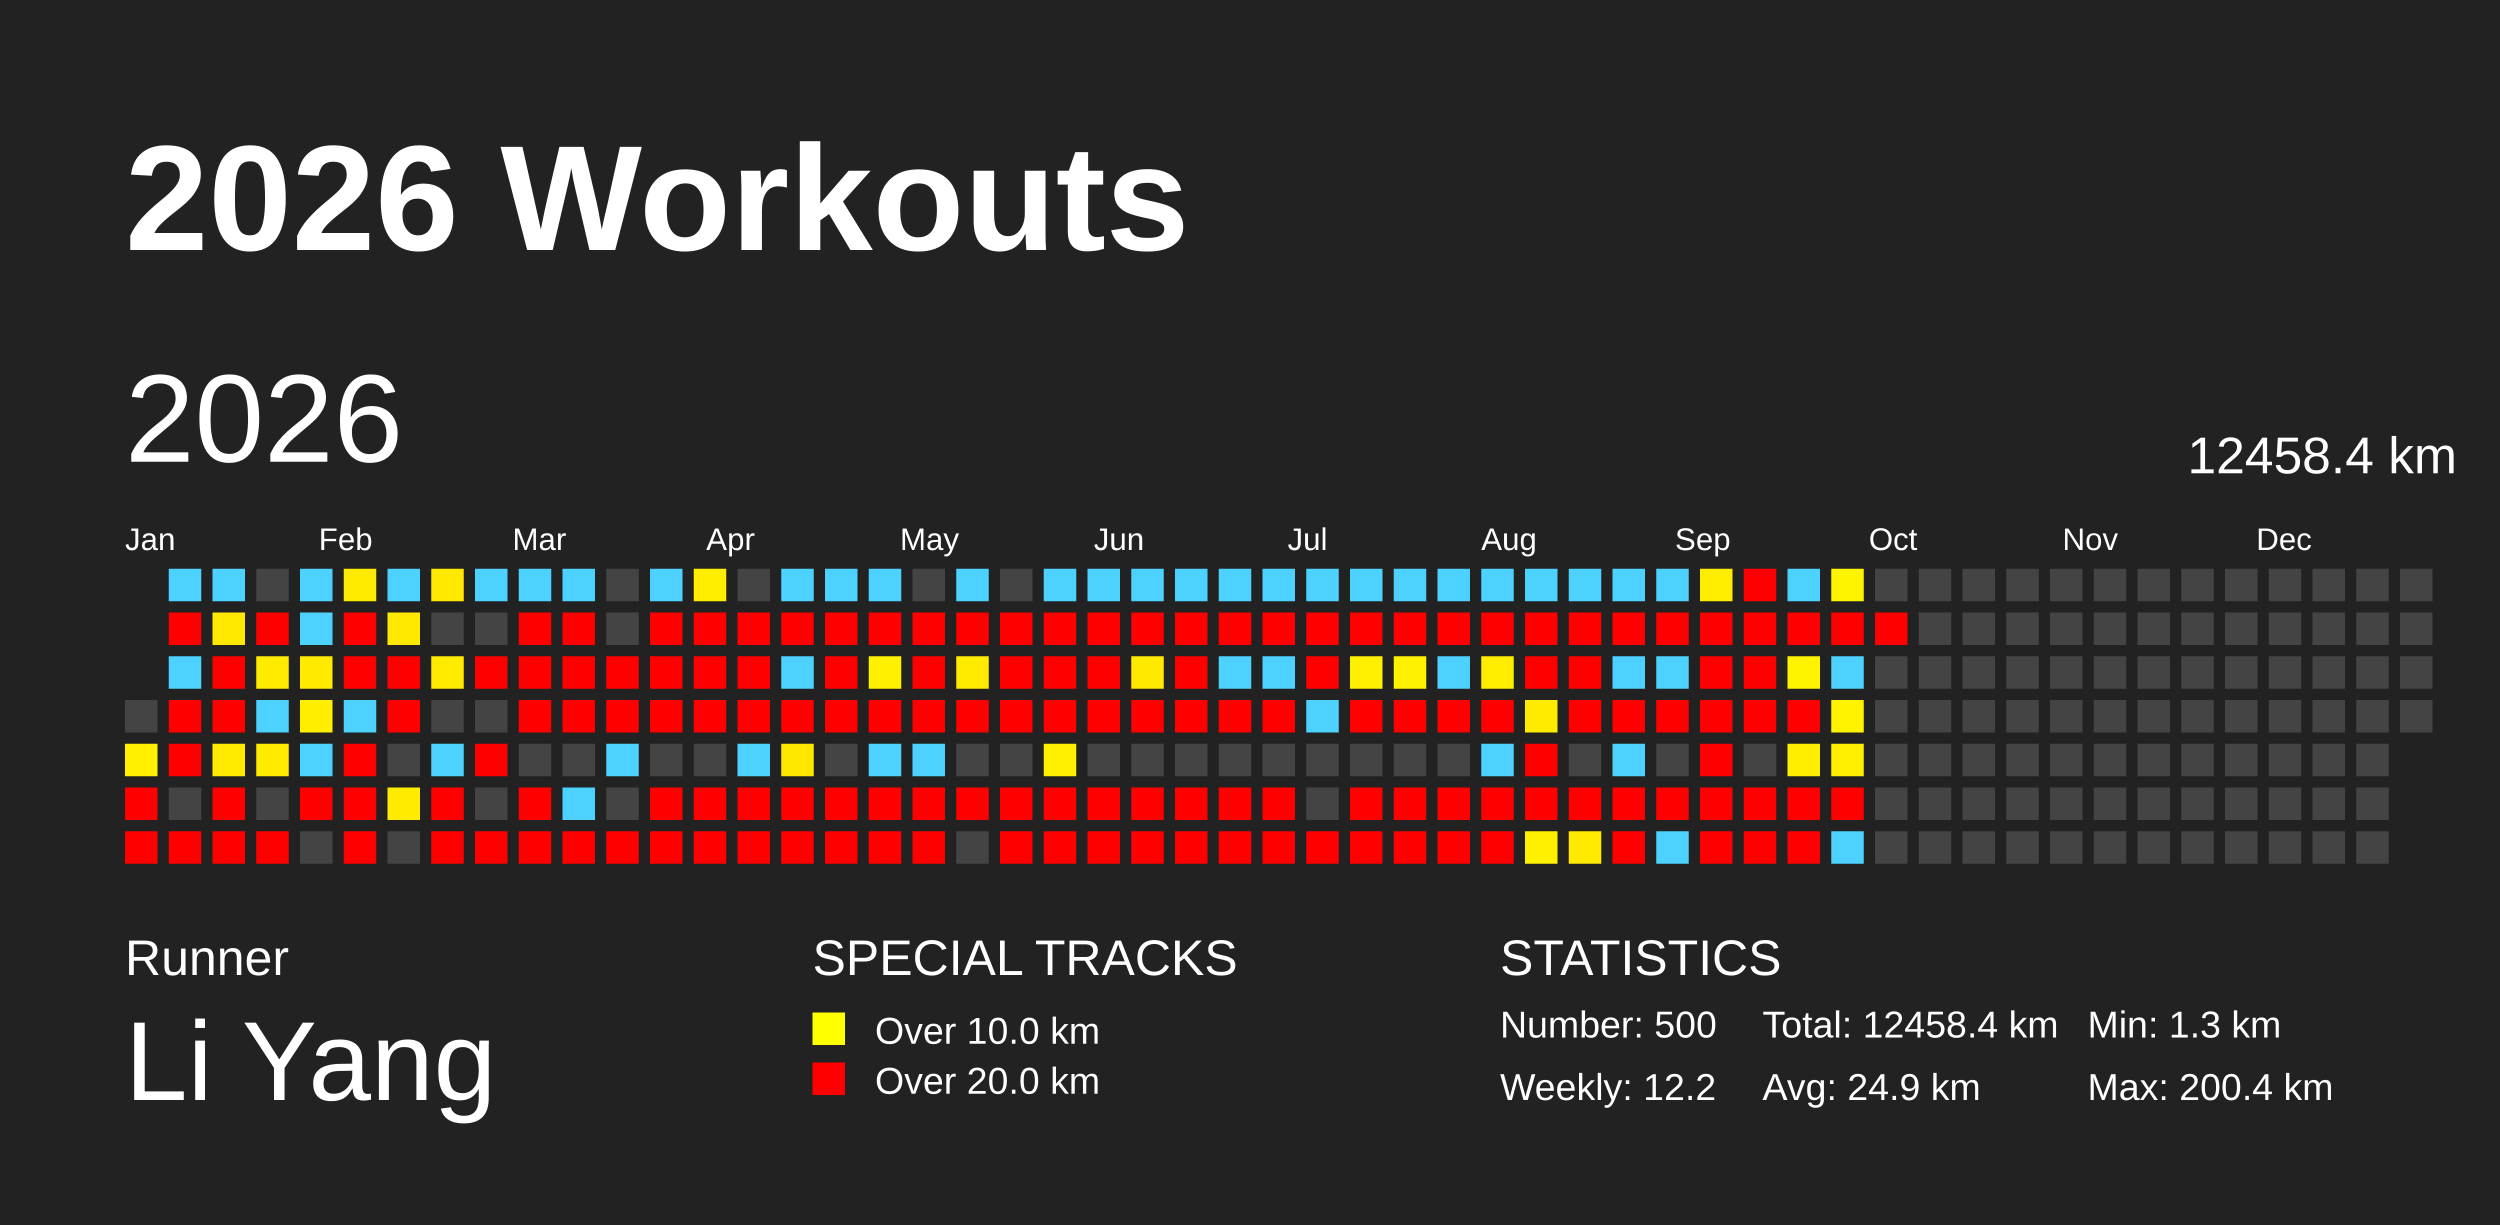
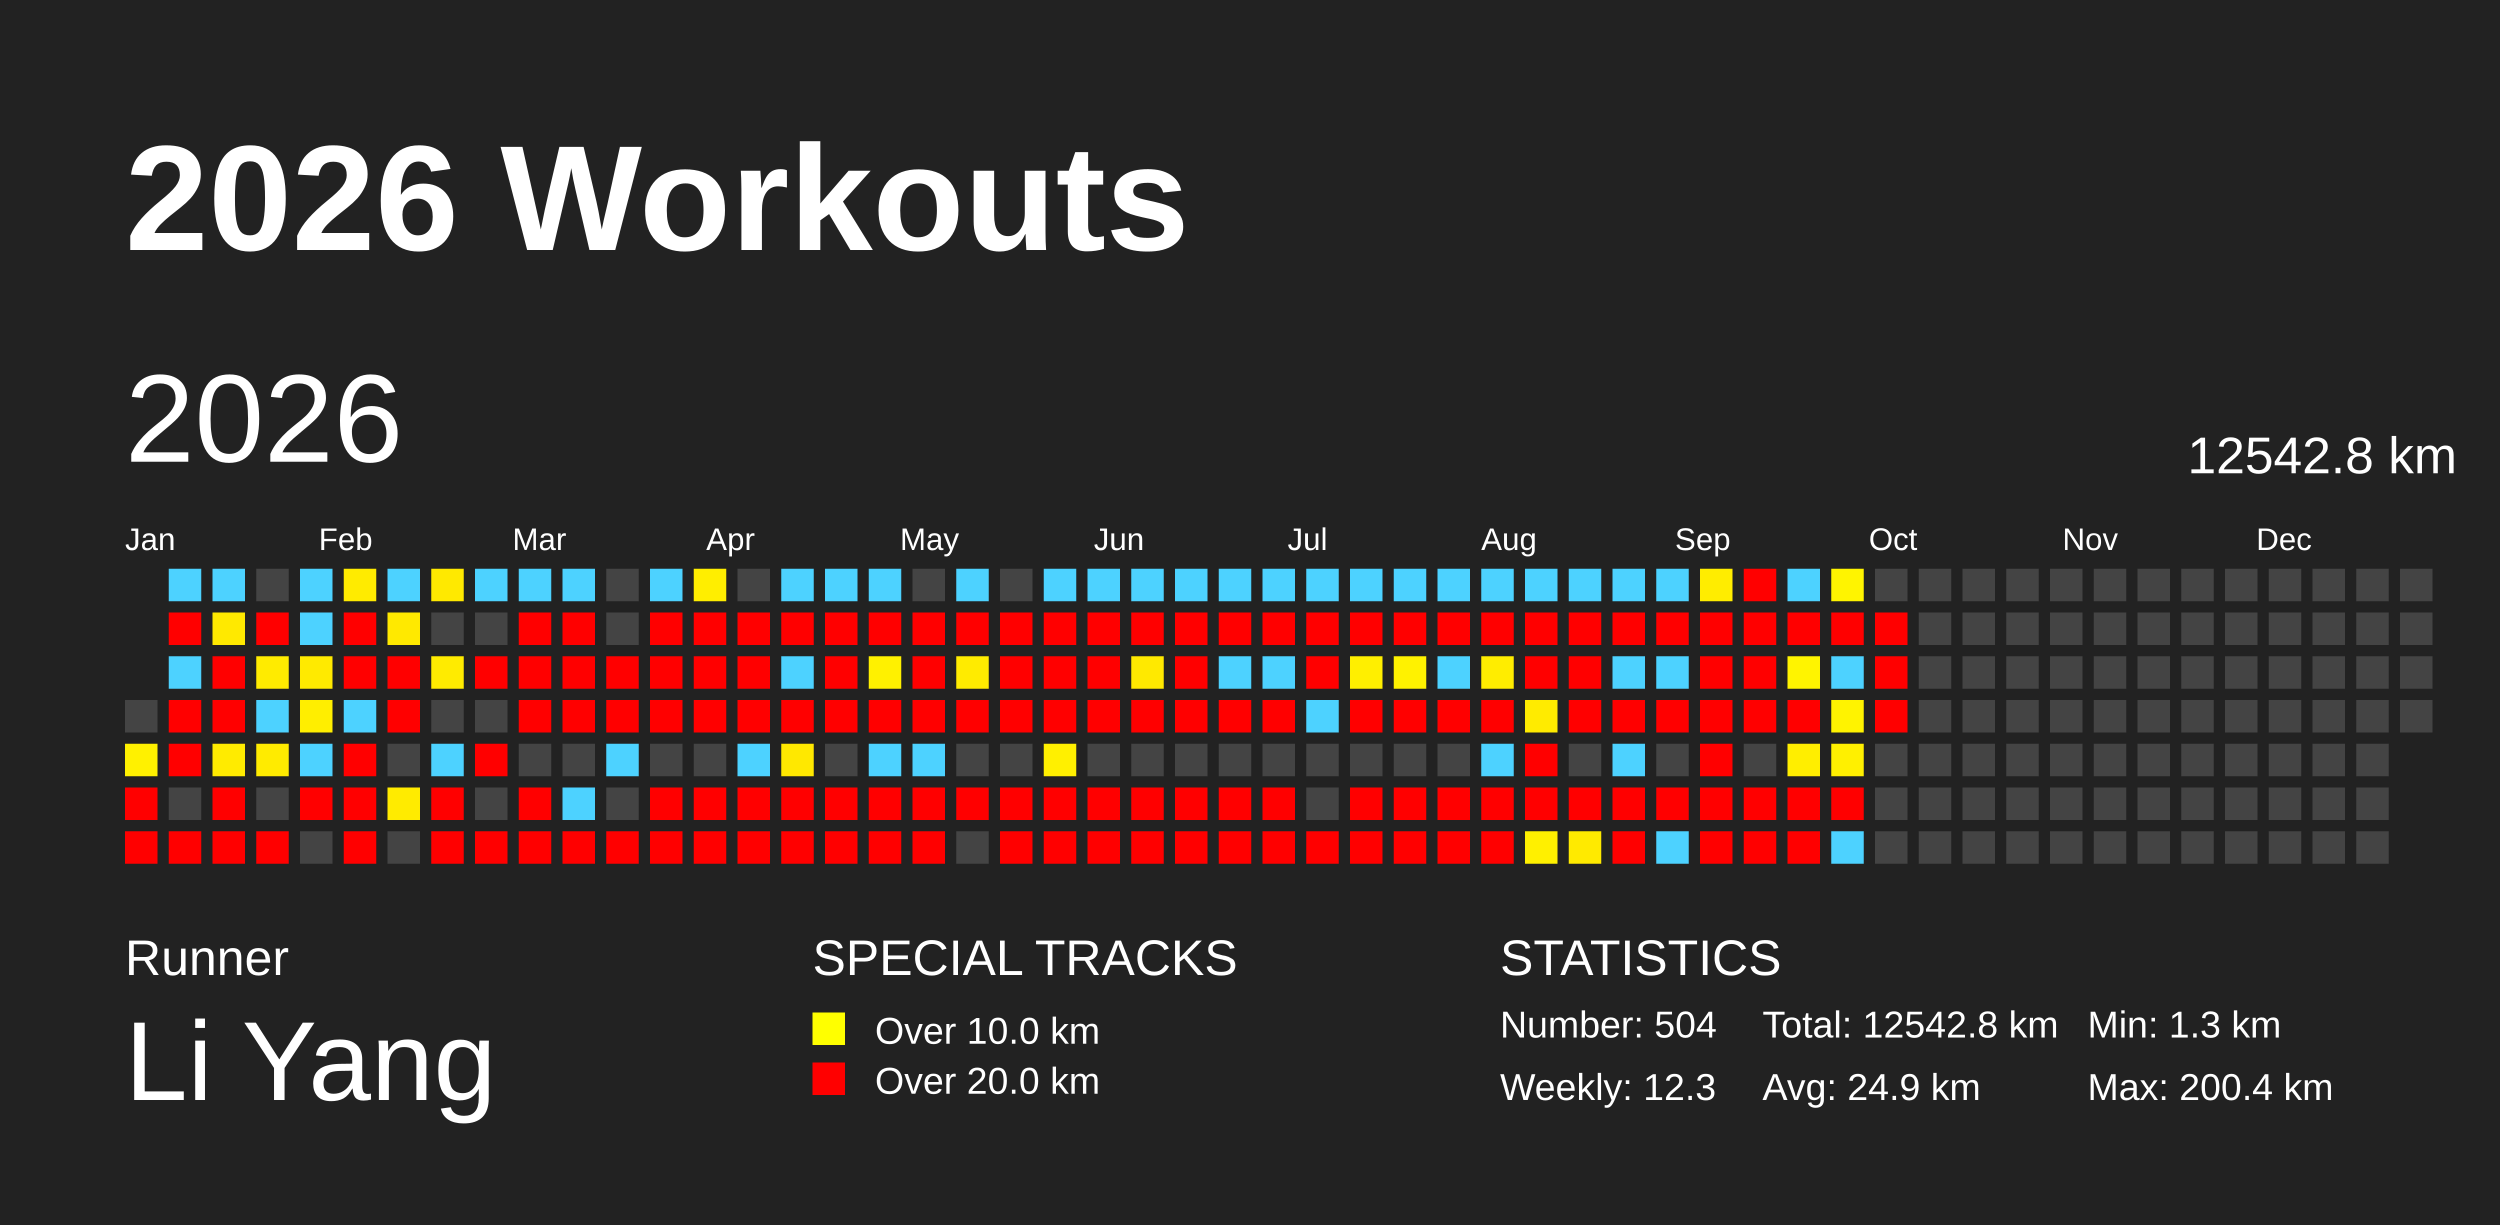
<svg xmlns="http://www.w3.org/2000/svg" baseProfile="full" height="98mm" version="1.1" viewBox="0,0,200,98" width="200mm">
  <defs />
  <rect fill="#222222" height="98" width="200" x="0" y="0" />
  <text fill="#FFFFFF" style="font-size:12px; font-family:Arial; font-weight:bold;" x="10" y="20">2026 Workouts</text>
  <text fill="#FFFFFF" style="font-size:4px; font-family:Arial" x="10" y="78">Runner</text>
  <text fill="#FFFFFF" style="font-size:9px; font-family:Arial" x="10" y="88">Li Yang</text>
  <text fill="#FFFFFF" style="font-size:4px; font-family:Arial" x="65" y="78">SPECIAL TRACKS</text>
  <rect fill="yellow" height="2.6" width="2.6" x="65" y="81" />
  <text fill="#FFFFFF" style="font-size:3px; font-family:Arial" x="70" y="83.5">Over 10.0 km</text>
  <rect fill="red" height="2.6" width="2.6" x="65" y="85" />
  <text fill="#FFFFFF" style="font-size:3px; font-family:Arial" x="70" y="87.5">Over 20.0 km</text>
  <text fill="#FFFFFF" style="font-size:4px; font-family:Arial" x="120" y="78">STATISTICS</text>
-   <text fill="#FFFFFF" style="font-size:3px; font-family:Arial" x="120" y="83">Number: 500</text>
-   <text fill="#FFFFFF" style="font-size:3px; font-family:Arial" x="120" y="88">Weekly: 12.2</text>
-   <text fill="#FFFFFF" style="font-size:3px; font-family:Arial" x="141" y="83">Total: 12458.4 km</text>
+   <text fill="#FFFFFF" style="font-size:3px; font-family:Arial" x="120" y="83">Number: 504</text>
+   <text fill="#FFFFFF" style="font-size:3px; font-family:Arial" x="120" y="88">Weekly: 12.3</text>
+   <text fill="#FFFFFF" style="font-size:3px; font-family:Arial" x="141" y="83">Total: 12542.8 km</text>
  <text fill="#FFFFFF" style="font-size:3px; font-family:Arial" x="141" y="88">Avg: 24.9 km</text>
  <text fill="#FFFFFF" style="font-size:3px; font-family:Arial" x="167" y="83">Min: 1.3 km</text>
  <text fill="#FFFFFF" style="font-size:3px; font-family:Arial" x="167" y="88">Max: 200.4 km</text>
  <text dominant-baseline="hanging" fill="#FFFFFF" style="font-size:10.0px; font-family:Arial;" x="10" y="30">2026</text>
-   <text dominant-baseline="hanging" fill="#FFFFFF" style="font-size:4.125px; font-family:Arial;" x="175" y="35">12458.4 km</text>
+   <text dominant-baseline="hanging" fill="#FFFFFF" style="font-size:4.125px; font-family:Arial;" x="175" y="35">12542.8 km</text>
  <text fill="#FFFFFF" style="font-size:2.5px; font-family:Arial" x="10.0" y="44">Jan</text>
  <text fill="#FFFFFF" style="font-size:2.5px; font-family:Arial" x="25.5" y="44">Feb</text>
  <text fill="#FFFFFF" style="font-size:2.5px; font-family:Arial" x="41.0" y="44">Mar</text>
  <text fill="#FFFFFF" style="font-size:2.5px; font-family:Arial" x="56.5" y="44">Apr</text>
  <text fill="#FFFFFF" style="font-size:2.5px; font-family:Arial" x="72.0" y="44">May</text>
  <text fill="#FFFFFF" style="font-size:2.5px; font-family:Arial" x="87.5" y="44">Jun</text>
  <text fill="#FFFFFF" style="font-size:2.5px; font-family:Arial" x="103.0" y="44">Jul</text>
  <text fill="#FFFFFF" style="font-size:2.5px; font-family:Arial" x="118.5" y="44">Aug</text>
  <text fill="#FFFFFF" style="font-size:2.5px; font-family:Arial" x="134.0" y="44">Sep</text>
  <text fill="#FFFFFF" style="font-size:2.5px; font-family:Arial" x="149.5" y="44">Oct</text>
  <text fill="#FFFFFF" style="font-size:2.5px; font-family:Arial" x="165.0" y="44">Nov</text>
  <text fill="#FFFFFF" style="font-size:2.5px; font-family:Arial" x="180.5" y="44">Dec</text>
  <rect fill="#444444" height="2.6" width="2.6" x="10.0" y="56.0" />
  <rect fill="#fff100" height="2.6" width="2.6" x="10.0" y="59.5" />
  <rect fill="red" height="2.6" width="2.6" x="10.0" y="63.0" />
  <rect fill="red" height="2.6" width="2.6" x="10.0" y="66.5" />
  <rect fill="#4dd2ff" height="2.6" width="2.6" x="13.5" y="45.5" />
  <rect fill="red" height="2.6" width="2.6" x="13.5" y="49.0" />
  <rect fill="#4dd2ff" height="2.6" width="2.6" x="13.5" y="52.5" />
  <rect fill="red" height="2.6" width="2.6" x="13.5" y="56.0" />
  <rect fill="red" height="2.6" width="2.6" x="13.5" y="59.5" />
  <rect fill="#444444" height="2.6" width="2.6" x="13.5" y="63.0" />
  <rect fill="red" height="2.6" width="2.6" x="13.5" y="66.5" />
  <rect fill="#4dd2ff" height="2.6" width="2.6" x="17.0" y="45.5" />
  <rect fill="#ffe900" height="2.6" width="2.6" x="17.0" y="49.0" />
  <rect fill="red" height="2.6" width="2.6" x="17.0" y="52.5" />
  <rect fill="red" height="2.6" width="2.6" x="17.0" y="56.0" />
  <rect fill="#ffeb00" height="2.6" width="2.6" x="17.0" y="59.5" />
  <rect fill="red" height="2.6" width="2.6" x="17.0" y="63.0" />
  <rect fill="red" height="2.6" width="2.6" x="17.0" y="66.5" />
  <rect fill="#444444" height="2.6" width="2.6" x="20.5" y="45.5" />
  <rect fill="red" height="2.6" width="2.6" x="20.5" y="49.0" />
  <rect fill="#ffeb00" height="2.6" width="2.6" x="20.5" y="52.5" />
  <rect fill="#4dd2ff" height="2.6" width="2.6" x="20.5" y="56.0" />
  <rect fill="#ffeb00" height="2.6" width="2.6" x="20.5" y="59.5" />
  <rect fill="#444444" height="2.6" width="2.6" x="20.5" y="63.0" />
  <rect fill="red" height="2.6" width="2.6" x="20.5" y="66.5" />
  <rect fill="#4dd2ff" height="2.6" width="2.6" x="24.0" y="45.5" />
  <rect fill="#4dd2ff" height="2.6" width="2.6" x="24.0" y="49.0" />
  <rect fill="#ffea00" height="2.6" width="2.6" x="24.0" y="52.5" />
  <rect fill="#ffee00" height="2.6" width="2.6" x="24.0" y="56.0" />
  <rect fill="#4dd2ff" height="2.6" width="2.6" x="24.0" y="59.5" />
  <rect fill="red" height="2.6" width="2.6" x="24.0" y="63.0" />
  <rect fill="#444444" height="2.6" width="2.6" x="24.0" y="66.5" />
  <rect fill="#ffeb00" height="2.6" width="2.6" x="27.5" y="45.5" />
  <rect fill="red" height="2.6" width="2.6" x="27.5" y="49.0" />
  <rect fill="red" height="2.6" width="2.6" x="27.5" y="52.5" />
  <rect fill="#4dd2ff" height="2.6" width="2.6" x="27.5" y="56.0" />
  <rect fill="red" height="2.6" width="2.6" x="27.5" y="59.5" />
  <rect fill="red" height="2.6" width="2.6" x="27.5" y="63.0" />
  <rect fill="red" height="2.6" width="2.6" x="27.5" y="66.5" />
  <rect fill="#4dd2ff" height="2.6" width="2.6" x="31.0" y="45.5" />
  <rect fill="#ffe900" height="2.6" width="2.6" x="31.0" y="49.0" />
  <rect fill="red" height="2.6" width="2.6" x="31.0" y="52.5" />
  <rect fill="red" height="2.6" width="2.6" x="31.0" y="56.0" />
  <rect fill="#444444" height="2.6" width="2.6" x="31.0" y="59.5" />
  <rect fill="#ffeb00" height="2.6" width="2.6" x="31.0" y="63.0" />
  <rect fill="#444444" height="2.6" width="2.6" x="31.0" y="66.5" />
  <rect fill="#ffe900" height="2.6" width="2.6" x="34.5" y="45.5" />
  <rect fill="#444444" height="2.6" width="2.6" x="34.5" y="49.0" />
  <rect fill="#ffeb00" height="2.6" width="2.6" x="34.5" y="52.5" />
  <rect fill="#444444" height="2.6" width="2.6" x="34.5" y="56.0" />
  <rect fill="#4dd2ff" height="2.6" width="2.6" x="34.5" y="59.5" />
  <rect fill="red" height="2.6" width="2.6" x="34.5" y="63.0" />
  <rect fill="red" height="2.6" width="2.6" x="34.5" y="66.5" />
  <rect fill="#4dd2ff" height="2.6" width="2.6" x="38.0" y="45.5" />
  <rect fill="#444444" height="2.6" width="2.6" x="38.0" y="49.0" />
  <rect fill="red" height="2.6" width="2.6" x="38.0" y="52.5" />
  <rect fill="#444444" height="2.6" width="2.6" x="38.0" y="56.0" />
  <rect fill="red" height="2.6" width="2.6" x="38.0" y="59.5" />
  <rect fill="#444444" height="2.6" width="2.6" x="38.0" y="63.0" />
  <rect fill="red" height="2.6" width="2.6" x="38.0" y="66.5" />
  <rect fill="#4dd2ff" height="2.6" width="2.6" x="41.5" y="45.5" />
  <rect fill="red" height="2.6" width="2.6" x="41.5" y="49.0" />
  <rect fill="red" height="2.6" width="2.6" x="41.5" y="52.5" />
  <rect fill="red" height="2.6" width="2.6" x="41.5" y="56.0" />
  <rect fill="#444444" height="2.6" width="2.6" x="41.5" y="59.5" />
  <rect fill="red" height="2.6" width="2.6" x="41.5" y="63.0" />
  <rect fill="red" height="2.6" width="2.6" x="41.5" y="66.5" />
  <rect fill="#4dd2ff" height="2.6" width="2.6" x="45.0" y="45.5" />
  <rect fill="red" height="2.6" width="2.6" x="45.0" y="49.0" />
  <rect fill="red" height="2.6" width="2.6" x="45.0" y="52.5" />
  <rect fill="red" height="2.6" width="2.6" x="45.0" y="56.0" />
  <rect fill="#444444" height="2.6" width="2.6" x="45.0" y="59.5" />
  <rect fill="#4dd2ff" height="2.6" width="2.6" x="45.0" y="63.0" />
  <rect fill="red" height="2.6" width="2.6" x="45.0" y="66.5" />
  <rect fill="#444444" height="2.6" width="2.6" x="48.5" y="45.5" />
  <rect fill="#444444" height="2.6" width="2.6" x="48.5" y="49.0" />
  <rect fill="red" height="2.6" width="2.6" x="48.5" y="52.5" />
  <rect fill="red" height="2.6" width="2.6" x="48.5" y="56.0" />
  <rect fill="#4dd2ff" height="2.6" width="2.6" x="48.5" y="59.5" />
  <rect fill="#444444" height="2.6" width="2.6" x="48.5" y="63.0" />
  <rect fill="red" height="2.6" width="2.6" x="48.5" y="66.5" />
  <rect fill="#4dd2ff" height="2.6" width="2.6" x="52.0" y="45.5" />
  <rect fill="red" height="2.6" width="2.6" x="52.0" y="49.0" />
  <rect fill="red" height="2.6" width="2.6" x="52.0" y="52.5" />
  <rect fill="red" height="2.6" width="2.6" x="52.0" y="56.0" />
  <rect fill="#444444" height="2.6" width="2.6" x="52.0" y="59.5" />
  <rect fill="red" height="2.6" width="2.6" x="52.0" y="63.0" />
  <rect fill="red" height="2.6" width="2.6" x="52.0" y="66.5" />
  <rect fill="#ffee00" height="2.6" width="2.6" x="55.5" y="45.5" />
  <rect fill="red" height="2.6" width="2.6" x="55.5" y="49.0" />
  <rect fill="red" height="2.6" width="2.6" x="55.5" y="52.5" />
  <rect fill="red" height="2.6" width="2.6" x="55.5" y="56.0" />
  <rect fill="#444444" height="2.6" width="2.6" x="55.5" y="59.5" />
  <rect fill="red" height="2.6" width="2.6" x="55.5" y="63.0" />
  <rect fill="red" height="2.6" width="2.6" x="55.5" y="66.5" />
  <rect fill="#444444" height="2.6" width="2.6" x="59.0" y="45.5" />
  <rect fill="red" height="2.6" width="2.6" x="59.0" y="49.0" />
  <rect fill="red" height="2.6" width="2.6" x="59.0" y="52.5" />
  <rect fill="red" height="2.6" width="2.6" x="59.0" y="56.0" />
  <rect fill="#4dd2ff" height="2.6" width="2.6" x="59.0" y="59.5" />
  <rect fill="red" height="2.6" width="2.6" x="59.0" y="63.0" />
  <rect fill="red" height="2.6" width="2.6" x="59.0" y="66.5" />
  <rect fill="#4dd2ff" height="2.6" width="2.6" x="62.5" y="45.5" />
  <rect fill="red" height="2.6" width="2.6" x="62.5" y="49.0" />
  <rect fill="#4dd2ff" height="2.6" width="2.6" x="62.5" y="52.5" />
  <rect fill="red" height="2.6" width="2.6" x="62.5" y="56.0" />
  <rect fill="#ffe800" height="2.6" width="2.6" x="62.5" y="59.5" />
  <rect fill="red" height="2.6" width="2.6" x="62.5" y="63.0" />
  <rect fill="red" height="2.6" width="2.6" x="62.5" y="66.5" />
  <rect fill="#4dd2ff" height="2.6" width="2.6" x="66.0" y="45.5" />
  <rect fill="red" height="2.6" width="2.6" x="66.0" y="49.0" />
  <rect fill="red" height="2.6" width="2.6" x="66.0" y="52.5" />
  <rect fill="red" height="2.6" width="2.6" x="66.0" y="56.0" />
  <rect fill="#444444" height="2.6" width="2.6" x="66.0" y="59.5" />
  <rect fill="red" height="2.6" width="2.6" x="66.0" y="63.0" />
  <rect fill="red" height="2.6" width="2.6" x="66.0" y="66.5" />
  <rect fill="#4dd2ff" height="2.6" width="2.6" x="69.5" y="45.5" />
  <rect fill="red" height="2.6" width="2.6" x="69.5" y="49.0" />
  <rect fill="#fff100" height="2.6" width="2.6" x="69.5" y="52.5" />
  <rect fill="red" height="2.6" width="2.6" x="69.5" y="56.0" />
  <rect fill="#4dd2ff" height="2.6" width="2.6" x="69.5" y="59.5" />
  <rect fill="red" height="2.6" width="2.6" x="69.5" y="63.0" />
  <rect fill="red" height="2.6" width="2.6" x="69.5" y="66.5" />
  <rect fill="#444444" height="2.6" width="2.6" x="73.0" y="45.5" />
  <rect fill="red" height="2.6" width="2.6" x="73.0" y="49.0" />
  <rect fill="red" height="2.6" width="2.6" x="73.0" y="52.5" />
  <rect fill="red" height="2.6" width="2.6" x="73.0" y="56.0" />
  <rect fill="#4dd2ff" height="2.6" width="2.6" x="73.0" y="59.5" />
  <rect fill="red" height="2.6" width="2.6" x="73.0" y="63.0" />
  <rect fill="red" height="2.6" width="2.6" x="73.0" y="66.5" />
  <rect fill="#4dd2ff" height="2.6" width="2.6" x="76.5" y="45.5" />
  <rect fill="red" height="2.6" width="2.6" x="76.5" y="49.0" />
  <rect fill="#ffeb00" height="2.6" width="2.6" x="76.5" y="52.5" />
  <rect fill="red" height="2.6" width="2.6" x="76.5" y="56.0" />
  <rect fill="#444444" height="2.6" width="2.6" x="76.5" y="59.5" />
  <rect fill="red" height="2.6" width="2.6" x="76.5" y="63.0" />
  <rect fill="#444444" height="2.6" width="2.6" x="76.5" y="66.5" />
  <rect fill="#444444" height="2.6" width="2.6" x="80.0" y="45.5" />
  <rect fill="red" height="2.6" width="2.6" x="80.0" y="49.0" />
  <rect fill="red" height="2.6" width="2.6" x="80.0" y="52.5" />
  <rect fill="red" height="2.6" width="2.6" x="80.0" y="56.0" />
  <rect fill="#444444" height="2.6" width="2.6" x="80.0" y="59.5" />
  <rect fill="red" height="2.6" width="2.6" x="80.0" y="63.0" />
  <rect fill="red" height="2.6" width="2.6" x="80.0" y="66.5" />
  <rect fill="#4dd2ff" height="2.6" width="2.6" x="83.5" y="45.5" />
  <rect fill="red" height="2.6" width="2.6" x="83.5" y="49.0" />
  <rect fill="red" height="2.6" width="2.6" x="83.5" y="52.5" />
  <rect fill="red" height="2.6" width="2.6" x="83.5" y="56.0" />
  <rect fill="#fff000" height="2.6" width="2.6" x="83.5" y="59.5" />
  <rect fill="red" height="2.6" width="2.6" x="83.5" y="63.0" />
  <rect fill="red" height="2.6" width="2.6" x="83.5" y="66.5" />
  <rect fill="#4dd2ff" height="2.6" width="2.6" x="87.0" y="45.5" />
  <rect fill="red" height="2.6" width="2.6" x="87.0" y="49.0" />
  <rect fill="red" height="2.6" width="2.6" x="87.0" y="52.5" />
  <rect fill="red" height="2.6" width="2.6" x="87.0" y="56.0" />
  <rect fill="#444444" height="2.6" width="2.6" x="87.0" y="59.5" />
  <rect fill="red" height="2.6" width="2.6" x="87.0" y="63.0" />
  <rect fill="red" height="2.6" width="2.6" x="87.0" y="66.5" />
  <rect fill="#4dd2ff" height="2.6" width="2.6" x="90.5" y="45.5" />
  <rect fill="red" height="2.6" width="2.6" x="90.5" y="49.0" />
  <rect fill="#ffe900" height="2.6" width="2.6" x="90.5" y="52.5" />
  <rect fill="red" height="2.6" width="2.6" x="90.5" y="56.0" />
  <rect fill="#444444" height="2.6" width="2.6" x="90.5" y="59.5" />
  <rect fill="red" height="2.6" width="2.6" x="90.5" y="63.0" />
  <rect fill="red" height="2.6" width="2.6" x="90.5" y="66.5" />
  <rect fill="#4dd2ff" height="2.6" width="2.6" x="94.0" y="45.5" />
  <rect fill="red" height="2.6" width="2.6" x="94.0" y="49.0" />
  <rect fill="red" height="2.6" width="2.6" x="94.0" y="52.5" />
  <rect fill="red" height="2.6" width="2.6" x="94.0" y="56.0" />
  <rect fill="#444444" height="2.6" width="2.6" x="94.0" y="59.5" />
  <rect fill="red" height="2.6" width="2.6" x="94.0" y="63.0" />
  <rect fill="red" height="2.6" width="2.6" x="94.0" y="66.5" />
  <rect fill="#4dd2ff" height="2.6" width="2.6" x="97.5" y="45.5" />
  <rect fill="red" height="2.6" width="2.6" x="97.5" y="49.0" />
  <rect fill="#4dd2ff" height="2.6" width="2.6" x="97.5" y="52.5" />
  <rect fill="red" height="2.6" width="2.6" x="97.5" y="56.0" />
  <rect fill="#444444" height="2.6" width="2.6" x="97.5" y="59.5" />
  <rect fill="red" height="2.6" width="2.6" x="97.5" y="63.0" />
  <rect fill="red" height="2.6" width="2.6" x="97.5" y="66.5" />
  <rect fill="#4dd2ff" height="2.6" width="2.6" x="101.0" y="45.5" />
  <rect fill="red" height="2.6" width="2.6" x="101.0" y="49.0" />
  <rect fill="#4dd2ff" height="2.6" width="2.6" x="101.0" y="52.5" />
  <rect fill="red" height="2.6" width="2.6" x="101.0" y="56.0" />
  <rect fill="#444444" height="2.6" width="2.6" x="101.0" y="59.5" />
  <rect fill="red" height="2.6" width="2.6" x="101.0" y="63.0" />
  <rect fill="red" height="2.6" width="2.6" x="101.0" y="66.5" />
  <rect fill="#4dd2ff" height="2.6" width="2.6" x="104.5" y="45.5" />
  <rect fill="red" height="2.6" width="2.6" x="104.5" y="49.0" />
  <rect fill="red" height="2.6" width="2.6" x="104.5" y="52.5" />
  <rect fill="#4dd2ff" height="2.6" width="2.6" x="104.5" y="56.0" />
  <rect fill="#444444" height="2.6" width="2.6" x="104.5" y="59.5" />
  <rect fill="#444444" height="2.6" width="2.6" x="104.5" y="63.0" />
  <rect fill="red" height="2.6" width="2.6" x="104.5" y="66.5" />
  <rect fill="#4dd2ff" height="2.6" width="2.6" x="108.0" y="45.5" />
  <rect fill="red" height="2.6" width="2.6" x="108.0" y="49.0" />
  <rect fill="#ffef00" height="2.6" width="2.6" x="108.0" y="52.5" />
  <rect fill="red" height="2.6" width="2.6" x="108.0" y="56.0" />
  <rect fill="#444444" height="2.6" width="2.6" x="108.0" y="59.5" />
  <rect fill="red" height="2.6" width="2.6" x="108.0" y="63.0" />
  <rect fill="red" height="2.6" width="2.6" x="108.0" y="66.5" />
  <rect fill="#4dd2ff" height="2.6" width="2.6" x="111.5" y="45.5" />
  <rect fill="red" height="2.6" width="2.6" x="111.5" y="49.0" />
  <rect fill="#fff200" height="2.6" width="2.6" x="111.5" y="52.5" />
  <rect fill="red" height="2.6" width="2.6" x="111.5" y="56.0" />
  <rect fill="#444444" height="2.6" width="2.6" x="111.5" y="59.5" />
  <rect fill="red" height="2.6" width="2.6" x="111.5" y="63.0" />
  <rect fill="red" height="2.6" width="2.6" x="111.5" y="66.5" />
  <rect fill="#4dd2ff" height="2.6" width="2.6" x="115.0" y="45.5" />
  <rect fill="red" height="2.6" width="2.6" x="115.0" y="49.0" />
  <rect fill="#4dd2ff" height="2.6" width="2.6" x="115.0" y="52.5" />
  <rect fill="red" height="2.6" width="2.6" x="115.0" y="56.0" />
  <rect fill="#444444" height="2.6" width="2.6" x="115.0" y="59.5" />
  <rect fill="red" height="2.6" width="2.6" x="115.0" y="63.0" />
  <rect fill="red" height="2.6" width="2.6" x="115.0" y="66.5" />
  <rect fill="#4dd2ff" height="2.6" width="2.6" x="118.5" y="45.5" />
  <rect fill="red" height="2.6" width="2.6" x="118.5" y="49.0" />
  <rect fill="#ffed00" height="2.6" width="2.6" x="118.5" y="52.5" />
  <rect fill="red" height="2.6" width="2.6" x="118.5" y="56.0" />
  <rect fill="#4dd2ff" height="2.6" width="2.6" x="118.5" y="59.5" />
  <rect fill="red" height="2.6" width="2.6" x="118.5" y="63.0" />
  <rect fill="red" height="2.6" width="2.6" x="118.5" y="66.5" />
  <rect fill="#4dd2ff" height="2.6" width="2.6" x="122.0" y="45.5" />
  <rect fill="red" height="2.6" width="2.6" x="122.0" y="49.0" />
  <rect fill="red" height="2.6" width="2.6" x="122.0" y="52.5" />
  <rect fill="#ffeb00" height="2.6" width="2.6" x="122.0" y="56.0" />
  <rect fill="red" height="2.6" width="2.6" x="122.0" y="59.5" />
  <rect fill="red" height="2.6" width="2.6" x="122.0" y="63.0" />
  <rect fill="#fff000" height="2.6" width="2.6" x="122.0" y="66.5" />
  <rect fill="#4dd2ff" height="2.6" width="2.6" x="125.5" y="45.5" />
  <rect fill="red" height="2.6" width="2.6" x="125.5" y="49.0" />
  <rect fill="red" height="2.6" width="2.6" x="125.5" y="52.5" />
  <rect fill="red" height="2.6" width="2.6" x="125.5" y="56.0" />
  <rect fill="#444444" height="2.6" width="2.6" x="125.5" y="59.5" />
  <rect fill="red" height="2.6" width="2.6" x="125.5" y="63.0" />
  <rect fill="#ffea00" height="2.6" width="2.6" x="125.5" y="66.5" />
  <rect fill="#4dd2ff" height="2.6" width="2.6" x="129.0" y="45.5" />
  <rect fill="red" height="2.6" width="2.6" x="129.0" y="49.0" />
  <rect fill="#4dd2ff" height="2.6" width="2.6" x="129.0" y="52.5" />
  <rect fill="red" height="2.6" width="2.6" x="129.0" y="56.0" />
  <rect fill="#4dd2ff" height="2.6" width="2.6" x="129.0" y="59.5" />
  <rect fill="red" height="2.6" width="2.6" x="129.0" y="63.0" />
  <rect fill="red" height="2.6" width="2.6" x="129.0" y="66.5" />
  <rect fill="#4dd2ff" height="2.6" width="2.6" x="132.5" y="45.5" />
  <rect fill="red" height="2.6" width="2.6" x="132.5" y="49.0" />
  <rect fill="#4dd2ff" height="2.6" width="2.6" x="132.5" y="52.5" />
  <rect fill="red" height="2.6" width="2.6" x="132.5" y="56.0" />
  <rect fill="#444444" height="2.6" width="2.6" x="132.5" y="59.5" />
  <rect fill="red" height="2.6" width="2.6" x="132.5" y="63.0" />
  <rect fill="#4dd2ff" height="2.6" width="2.6" x="132.5" y="66.5" />
  <rect fill="#ffed00" height="2.6" width="2.6" x="136.0" y="45.5" />
  <rect fill="red" height="2.6" width="2.6" x="136.0" y="49.0" />
  <rect fill="red" height="2.6" width="2.6" x="136.0" y="52.5" />
  <rect fill="red" height="2.6" width="2.6" x="136.0" y="56.0" />
  <rect fill="red" height="2.6" width="2.6" x="136.0" y="59.5" />
  <rect fill="red" height="2.6" width="2.6" x="136.0" y="63.0" />
  <rect fill="red" height="2.6" width="2.6" x="136.0" y="66.5" />
  <rect fill="red" height="2.6" width="2.6" x="139.5" y="45.5" />
  <rect fill="red" height="2.6" width="2.6" x="139.5" y="49.0" />
  <rect fill="red" height="2.6" width="2.6" x="139.5" y="52.5" />
  <rect fill="red" height="2.6" width="2.6" x="139.5" y="56.0" />
  <rect fill="#444444" height="2.6" width="2.6" x="139.5" y="59.5" />
  <rect fill="red" height="2.6" width="2.6" x="139.5" y="63.0" />
  <rect fill="red" height="2.6" width="2.6" x="139.5" y="66.5" />
  <rect fill="#4dd2ff" height="2.6" width="2.6" x="143.0" y="45.5" />
  <rect fill="red" height="2.6" width="2.6" x="143.0" y="49.0" />
  <rect fill="#fff400" height="2.6" width="2.6" x="143.0" y="52.5" />
  <rect fill="red" height="2.6" width="2.6" x="143.0" y="56.0" />
  <rect fill="#ffee00" height="2.6" width="2.6" x="143.0" y="59.5" />
  <rect fill="red" height="2.6" width="2.6" x="143.0" y="63.0" />
  <rect fill="red" height="2.6" width="2.6" x="143.0" y="66.5" />
  <rect fill="#fff400" height="2.6" width="2.6" x="146.5" y="45.5" />
  <rect fill="red" height="2.6" width="2.6" x="146.5" y="49.0" />
  <rect fill="#4dd2ff" height="2.6" width="2.6" x="146.5" y="52.5" />
  <rect fill="#fff300" height="2.6" width="2.6" x="146.5" y="56.0" />
  <rect fill="#fff000" height="2.6" width="2.6" x="146.5" y="59.5" />
  <rect fill="red" height="2.6" width="2.6" x="146.5" y="63.0" />
  <rect fill="#4dd2ff" height="2.6" width="2.6" x="146.5" y="66.5" />
  <rect fill="#444444" height="2.6" width="2.6" x="150.0" y="45.5" />
  <rect fill="red" height="2.6" width="2.6" x="150.0" y="49.0" />
-   <rect fill="#444444" height="2.6" width="2.6" x="150.0" y="52.5" />
-   <rect fill="#444444" height="2.6" width="2.6" x="150.0" y="56.0" />
+   <rect fill="red" height="2.6" width="2.6" x="150.0" y="52.5" />
+   <rect fill="red" height="2.6" width="2.6" x="150.0" y="56.0" />
  <rect fill="#444444" height="2.6" width="2.6" x="150.0" y="59.5" />
  <rect fill="#444444" height="2.6" width="2.6" x="150.0" y="63.0" />
  <rect fill="#444444" height="2.6" width="2.6" x="150.0" y="66.5" />
  <rect fill="#444444" height="2.6" width="2.6" x="153.5" y="45.5" />
  <rect fill="#444444" height="2.6" width="2.6" x="153.5" y="49.0" />
  <rect fill="#444444" height="2.6" width="2.6" x="153.5" y="52.5" />
  <rect fill="#444444" height="2.6" width="2.6" x="153.5" y="56.0" />
  <rect fill="#444444" height="2.6" width="2.6" x="153.5" y="59.5" />
  <rect fill="#444444" height="2.6" width="2.6" x="153.5" y="63.0" />
  <rect fill="#444444" height="2.6" width="2.6" x="153.5" y="66.5" />
  <rect fill="#444444" height="2.6" width="2.6" x="157.0" y="45.5" />
  <rect fill="#444444" height="2.6" width="2.6" x="157.0" y="49.0" />
  <rect fill="#444444" height="2.6" width="2.6" x="157.0" y="52.5" />
  <rect fill="#444444" height="2.6" width="2.6" x="157.0" y="56.0" />
  <rect fill="#444444" height="2.6" width="2.6" x="157.0" y="59.5" />
  <rect fill="#444444" height="2.6" width="2.6" x="157.0" y="63.0" />
  <rect fill="#444444" height="2.6" width="2.6" x="157.0" y="66.5" />
  <rect fill="#444444" height="2.6" width="2.6" x="160.5" y="45.5" />
  <rect fill="#444444" height="2.6" width="2.6" x="160.5" y="49.0" />
  <rect fill="#444444" height="2.6" width="2.6" x="160.5" y="52.5" />
  <rect fill="#444444" height="2.6" width="2.6" x="160.5" y="56.0" />
  <rect fill="#444444" height="2.6" width="2.6" x="160.5" y="59.5" />
  <rect fill="#444444" height="2.6" width="2.6" x="160.5" y="63.0" />
  <rect fill="#444444" height="2.6" width="2.6" x="160.5" y="66.5" />
  <rect fill="#444444" height="2.6" width="2.6" x="164.0" y="45.5" />
  <rect fill="#444444" height="2.6" width="2.6" x="164.0" y="49.0" />
  <rect fill="#444444" height="2.6" width="2.6" x="164.0" y="52.5" />
  <rect fill="#444444" height="2.6" width="2.6" x="164.0" y="56.0" />
  <rect fill="#444444" height="2.6" width="2.6" x="164.0" y="59.5" />
  <rect fill="#444444" height="2.6" width="2.6" x="164.0" y="63.0" />
  <rect fill="#444444" height="2.6" width="2.6" x="164.0" y="66.5" />
  <rect fill="#444444" height="2.6" width="2.6" x="167.5" y="45.5" />
  <rect fill="#444444" height="2.6" width="2.6" x="167.5" y="49.0" />
  <rect fill="#444444" height="2.6" width="2.6" x="167.5" y="52.5" />
  <rect fill="#444444" height="2.6" width="2.6" x="167.5" y="56.0" />
  <rect fill="#444444" height="2.6" width="2.6" x="167.5" y="59.5" />
  <rect fill="#444444" height="2.6" width="2.6" x="167.5" y="63.0" />
  <rect fill="#444444" height="2.6" width="2.6" x="167.5" y="66.5" />
  <rect fill="#444444" height="2.6" width="2.6" x="171.0" y="45.5" />
  <rect fill="#444444" height="2.6" width="2.6" x="171.0" y="49.0" />
  <rect fill="#444444" height="2.6" width="2.6" x="171.0" y="52.5" />
  <rect fill="#444444" height="2.6" width="2.6" x="171.0" y="56.0" />
  <rect fill="#444444" height="2.6" width="2.6" x="171.0" y="59.5" />
  <rect fill="#444444" height="2.6" width="2.6" x="171.0" y="63.0" />
  <rect fill="#444444" height="2.6" width="2.6" x="171.0" y="66.5" />
  <rect fill="#444444" height="2.6" width="2.6" x="174.5" y="45.5" />
  <rect fill="#444444" height="2.6" width="2.6" x="174.5" y="49.0" />
  <rect fill="#444444" height="2.6" width="2.6" x="174.5" y="52.5" />
  <rect fill="#444444" height="2.6" width="2.6" x="174.5" y="56.0" />
  <rect fill="#444444" height="2.6" width="2.6" x="174.5" y="59.5" />
  <rect fill="#444444" height="2.6" width="2.6" x="174.5" y="63.0" />
  <rect fill="#444444" height="2.6" width="2.6" x="174.5" y="66.5" />
  <rect fill="#444444" height="2.6" width="2.6" x="178.0" y="45.5" />
  <rect fill="#444444" height="2.6" width="2.6" x="178.0" y="49.0" />
  <rect fill="#444444" height="2.6" width="2.6" x="178.0" y="52.5" />
  <rect fill="#444444" height="2.6" width="2.6" x="178.0" y="56.0" />
  <rect fill="#444444" height="2.6" width="2.6" x="178.0" y="59.5" />
  <rect fill="#444444" height="2.6" width="2.6" x="178.0" y="63.0" />
  <rect fill="#444444" height="2.6" width="2.6" x="178.0" y="66.5" />
  <rect fill="#444444" height="2.6" width="2.6" x="181.5" y="45.5" />
  <rect fill="#444444" height="2.6" width="2.6" x="181.5" y="49.0" />
  <rect fill="#444444" height="2.6" width="2.6" x="181.5" y="52.5" />
  <rect fill="#444444" height="2.6" width="2.6" x="181.5" y="56.0" />
  <rect fill="#444444" height="2.6" width="2.6" x="181.5" y="59.5" />
  <rect fill="#444444" height="2.6" width="2.6" x="181.5" y="63.0" />
  <rect fill="#444444" height="2.6" width="2.6" x="181.5" y="66.5" />
  <rect fill="#444444" height="2.6" width="2.6" x="185.0" y="45.5" />
  <rect fill="#444444" height="2.6" width="2.6" x="185.0" y="49.0" />
  <rect fill="#444444" height="2.6" width="2.6" x="185.0" y="52.5" />
  <rect fill="#444444" height="2.6" width="2.6" x="185.0" y="56.0" />
  <rect fill="#444444" height="2.6" width="2.6" x="185.0" y="59.5" />
  <rect fill="#444444" height="2.6" width="2.6" x="185.0" y="63.0" />
  <rect fill="#444444" height="2.6" width="2.6" x="185.0" y="66.5" />
  <rect fill="#444444" height="2.6" width="2.6" x="188.5" y="45.5" />
  <rect fill="#444444" height="2.6" width="2.6" x="188.5" y="49.0" />
  <rect fill="#444444" height="2.6" width="2.6" x="188.5" y="52.5" />
  <rect fill="#444444" height="2.6" width="2.6" x="188.5" y="56.0" />
  <rect fill="#444444" height="2.6" width="2.6" x="188.5" y="59.5" />
  <rect fill="#444444" height="2.6" width="2.6" x="188.5" y="63.0" />
  <rect fill="#444444" height="2.6" width="2.6" x="188.5" y="66.5" />
  <rect fill="#444444" height="2.6" width="2.6" x="192.0" y="45.5" />
  <rect fill="#444444" height="2.6" width="2.6" x="192.0" y="49.0" />
  <rect fill="#444444" height="2.6" width="2.6" x="192.0" y="52.5" />
  <rect fill="#444444" height="2.6" width="2.6" x="192.0" y="56.0" />
</svg>
